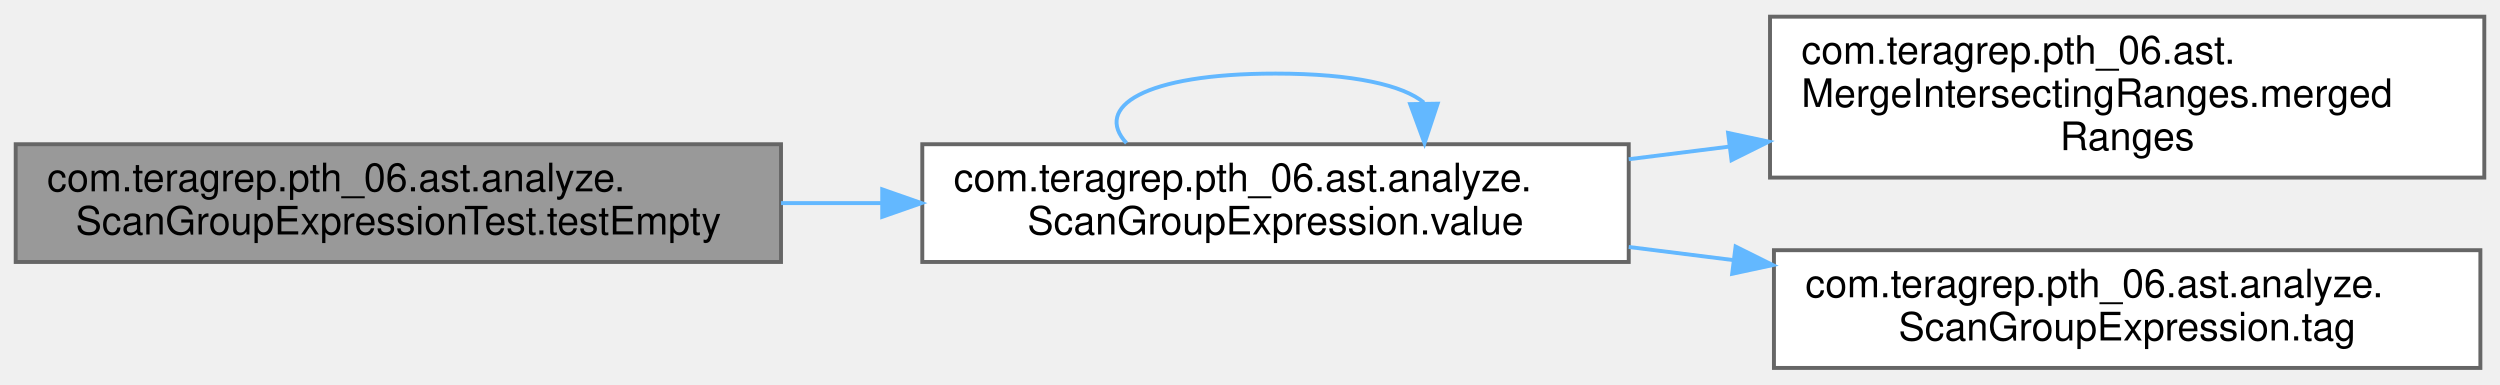
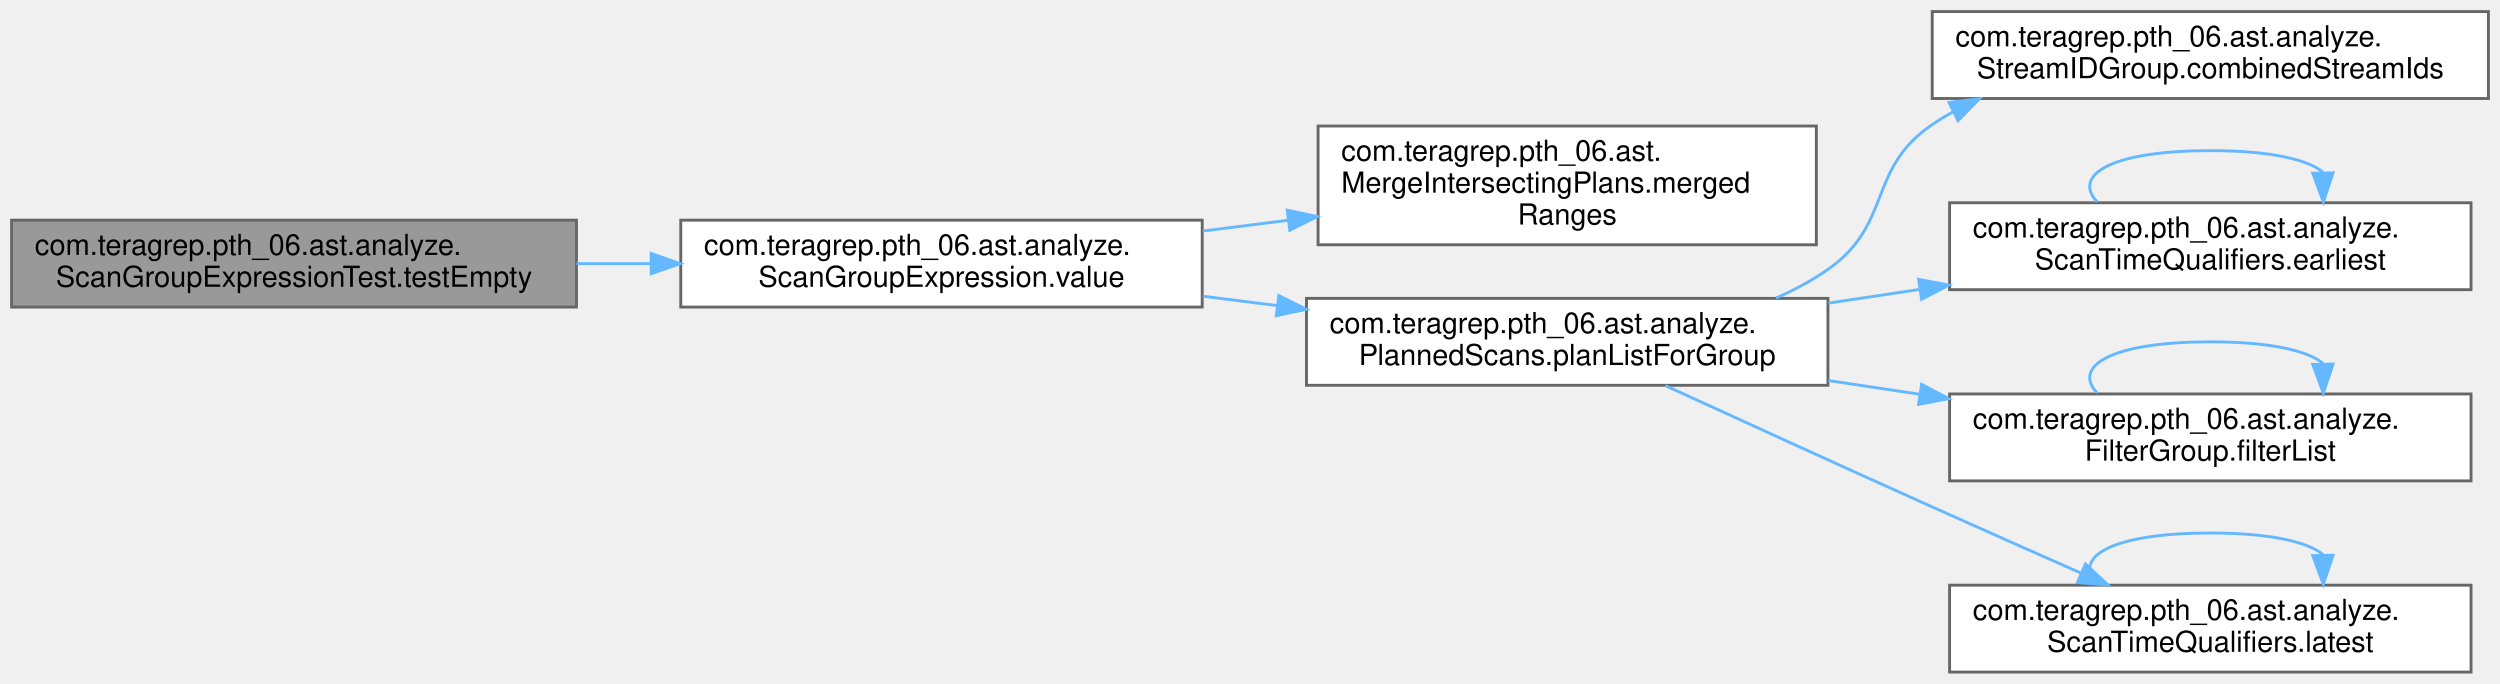
- <svg xmlns="http://www.w3.org/2000/svg" xmlns:xlink="http://www.w3.org/1999/xlink" width="637pt" height="98pt" viewBox="0.00 0.00 637.00 97.50">
-   <g id="graph0" class="graph" transform="scale(1 1) rotate(0) translate(4 93.5)">
+ <svg xmlns="http://www.w3.org/2000/svg" xmlns:xlink="http://www.w3.org/1999/xlink" width="863pt" height="236pt" viewBox="0.00 0.00 863.00 236.00">
+   <g id="graph0" class="graph" transform="scale(1 1) rotate(0) translate(4 232)">
    <g id="Node000001" class="node">
      <g id="a_Node000001">
        <a xlink:title=" ">
-           <polygon fill="#999999" stroke="#666666" points="195,-57 0,-57 0,-27 195,-27 195,-57" />
-           <text text-anchor="start" x="8" y="-45" font-family="Helvetica,sans-Serif" font-size="10.00">com.teragrep.pth_06.ast.analyze.</text>
-           <text text-anchor="middle" x="97.5" y="-34" font-family="Helvetica,sans-Serif" font-size="10.00">ScanGroupExpressionTest.testEmpty</text>
+           <polygon fill="#999999" stroke="#666666" points="195,-156 0,-156 0,-126 195,-126 195,-156" />
+           <text text-anchor="start" x="8" y="-144" font-family="Helvetica,sans-Serif" font-size="10.00">com.teragrep.pth_06.ast.analyze.</text>
+           <text text-anchor="middle" x="97.5" y="-133" font-family="Helvetica,sans-Serif" font-size="10.00">ScanGroupExpressionTest.testEmpty</text>
        </a>
      </g>
    </g>
    <g id="Node000002" class="node">
      <g id="a_Node000002">
-         <a xlink:href="classcom_1_1teragrep_1_1pth__06_1_1ast_1_1analyze_1_1ScanGroupExpression.html#ad1c8159c9353a4b98804664e89a77921" target="_top" xlink:title=" ">
-           <polygon fill="white" stroke="#666666" points="411,-57 231,-57 231,-27 411,-27 411,-57" />
-           <text text-anchor="start" x="239" y="-45" font-family="Helvetica,sans-Serif" font-size="10.00">com.teragrep.pth_06.ast.analyze.</text>
-           <text text-anchor="middle" x="321" y="-34" font-family="Helvetica,sans-Serif" font-size="10.00">ScanGroupExpression.value</text>
+         <a xlink:href="classcom_1_1teragrep_1_1pth__06_1_1ast_1_1analyze_1_1ScanGroupExpression.html#a0e5168dad0a59965e14bbc6417498fed" target="_top" xlink:title=" ">
+           <polygon fill="white" stroke="#666666" points="411,-156 231,-156 231,-126 411,-126 411,-156" />
+           <text text-anchor="start" x="239" y="-144" font-family="Helvetica,sans-Serif" font-size="10.00">com.teragrep.pth_06.ast.analyze.</text>
+           <text text-anchor="middle" x="321" y="-133" font-family="Helvetica,sans-Serif" font-size="10.00">ScanGroupExpression.value</text>
        </a>
      </g>
    </g>
    <g id="edge1_Node000001_Node000002" class="edge">
      <g id="a_edge1_Node000001_Node000002">
        <a xlink:title=" ">
-           <path fill="none" stroke="#63b8ff" d="M195.01,-42C203.56,-42 212.22,-42 220.79,-42" />
-           <polygon fill="#63b8ff" stroke="#63b8ff" points="220.79,-45.5 230.79,-42 220.79,-38.5 220.79,-45.5" />
-         </a>
-       </g>
-     </g>
-     <g id="edge4_Node000002_Node000002" class="edge">
-       <g id="a_edge4_Node000002_Node000002">
-         <a xlink:title=" ">
-           <path fill="none" stroke="#63b8ff" d="M283.03,-57.28C274.59,-66.41 287.25,-75 321,-75 341.04,-75 353.64,-71.97 358.81,-67.6" />
-           <polygon fill="#63b8ff" stroke="#63b8ff" points="362.31,-67.33 358.97,-57.28 355.31,-67.22 362.31,-67.33" />
+           <path fill="none" stroke="#63b8ff" d="M195.01,-141C203.56,-141 212.22,-141 220.79,-141" />
+           <polygon fill="#63b8ff" stroke="#63b8ff" points="220.79,-144.5 230.79,-141 220.79,-137.5 220.79,-144.5" />
        </a>
      </g>
    </g>
    <g id="Node000003" class="node">
      <g id="a_Node000003">
-         <a xlink:href="classcom_1_1teragrep_1_1pth__06_1_1ast_1_1MergeIntersectingRanges.html#aaea772833fd1c81b853a6726dabe09fe" target="_top" xlink:title=" ">
-           <polygon fill="white" stroke="#666666" points="629,-89.5 447,-89.5 447,-48.5 629,-48.5 629,-89.5" />
-           <text text-anchor="start" x="455" y="-77.5" font-family="Helvetica,sans-Serif" font-size="10.00">com.teragrep.pth_06.ast.</text>
-           <text text-anchor="start" x="455" y="-66.5" font-family="Helvetica,sans-Serif" font-size="10.00">MergeIntersectingRanges.merged</text>
-           <text text-anchor="middle" x="538" y="-55.5" font-family="Helvetica,sans-Serif" font-size="10.00">Ranges</text>
+         <a xlink:href="classcom_1_1teragrep_1_1pth__06_1_1ast_1_1MergeIntersectingPlans.html#ac9312d6b24005eae4d9924660ca33a47" target="_top" xlink:title=" ">
+           <polygon fill="white" stroke="#666666" points="623,-188.5 451,-188.5 451,-147.5 623,-147.5 623,-188.5" />
+           <text text-anchor="start" x="459" y="-176.5" font-family="Helvetica,sans-Serif" font-size="10.00">com.teragrep.pth_06.ast.</text>
+           <text text-anchor="start" x="459" y="-165.5" font-family="Helvetica,sans-Serif" font-size="10.00">MergeIntersectingPlans.merged</text>
+           <text text-anchor="middle" x="537" y="-154.5" font-family="Helvetica,sans-Serif" font-size="10.00">Ranges</text>
        </a>
      </g>
    </g>
    <g id="edge2_Node000002_Node000003" class="edge">
      <g id="a_edge2_Node000002_Node000003">
        <a xlink:title=" ">
-           <path fill="none" stroke="#63b8ff" d="M411,-53.18C419.47,-54.24 428.1,-55.32 436.66,-56.4" />
-           <polygon fill="#63b8ff" stroke="#63b8ff" points="436.32,-59.88 446.68,-57.66 437.19,-52.94 436.32,-59.88" />
+           <path fill="none" stroke="#63b8ff" d="M411.21,-152.25C420.91,-153.48 430.81,-154.73 440.59,-155.96" />
+           <polygon fill="#63b8ff" stroke="#63b8ff" points="440.35,-159.46 450.71,-157.24 441.23,-152.52 440.35,-159.46" />
        </a>
      </g>
    </g>
    <g id="Node000004" class="node">
      <g id="a_Node000004">
-         <a xlink:href="classcom_1_1teragrep_1_1pth__06_1_1ast_1_1analyze_1_1ScanGroupExpression.html#aa39e1ccf09a9d3b02854913cc52f5352" target="_top" xlink:title=" ">
-           <polygon fill="white" stroke="#666666" points="628,-30 448,-30 448,0 628,0 628,-30" />
-           <text text-anchor="start" x="456" y="-18" font-family="Helvetica,sans-Serif" font-size="10.00">com.teragrep.pth_06.ast.analyze.</text>
-           <text text-anchor="middle" x="538" y="-7" font-family="Helvetica,sans-Serif" font-size="10.00">ScanGroupExpression.tag</text>
+         <a xlink:href="classcom_1_1teragrep_1_1pth__06_1_1ast_1_1analyze_1_1PlannedScans.html#ad6dfe7529bfdfc03de991c95e194e0fe" target="_top" xlink:title=" ">
+           <polygon fill="white" stroke="#666666" points="627,-129 447,-129 447,-99 627,-99 627,-129" />
+           <text text-anchor="start" x="455" y="-117" font-family="Helvetica,sans-Serif" font-size="10.00">com.teragrep.pth_06.ast.analyze.</text>
+           <text text-anchor="middle" x="537" y="-106" font-family="Helvetica,sans-Serif" font-size="10.00">PlannedScans.planListForGroup</text>
        </a>
      </g>
    </g>
    <g id="edge3_Node000002_Node000004" class="edge">
      <g id="a_edge3_Node000002_Node000004">
        <a xlink:title=" ">
-           <path fill="none" stroke="#63b8ff" d="M411,-30.82C419.81,-29.72 428.8,-28.59 437.71,-27.47" />
-           <polygon fill="#63b8ff" stroke="#63b8ff" points="438.23,-30.93 447.72,-26.21 437.36,-23.99 438.23,-30.93" />
+           <path fill="none" stroke="#63b8ff" d="M411.21,-129.75C419.7,-128.67 428.34,-127.58 436.92,-126.5" />
+           <polygon fill="#63b8ff" stroke="#63b8ff" points="437.46,-129.96 446.94,-125.24 436.58,-123.02 437.46,-129.96" />
+         </a>
+       </g>
+     </g>
+     <g id="Node000005" class="node">
+       <g id="a_Node000005">
+         <a xlink:href="classcom_1_1teragrep_1_1pth__06_1_1ast_1_1analyze_1_1StreamIDGroup.html#a429db1dbf66f77a975f929fa85179f87" target="_top" xlink:title=" ">
+           <polygon fill="white" stroke="#666666" points="855,-228 663,-228 663,-198 855,-198 855,-228" />
+           <text text-anchor="start" x="671" y="-216" font-family="Helvetica,sans-Serif" font-size="10.00">com.teragrep.pth_06.ast.analyze.</text>
+           <text text-anchor="middle" x="759" y="-205" font-family="Helvetica,sans-Serif" font-size="10.00">StreamIDGroup.combinedStreamIds</text>
+         </a>
+       </g>
+     </g>
+     <g id="edge4_Node000004_Node000005" class="edge">
+       <g id="a_edge4_Node000004_Node000005">
+         <a xlink:title=" ">
+           <path fill="none" stroke="#63b8ff" d="M609.02,-129.1C615.37,-131.87 621.48,-135.14 627,-139 649.44,-154.69 640.36,-173.6 663,-189 665.29,-190.56 667.68,-192.02 670.14,-193.38" />
+           <polygon fill="#63b8ff" stroke="#63b8ff" points="668.81,-196.63 679.33,-197.92 671.91,-190.35 668.81,-196.63" />
+         </a>
+       </g>
+     </g>
+     <g id="Node000006" class="node">
+       <g id="a_Node000006">
+         <a xlink:href="classcom_1_1teragrep_1_1pth__06_1_1ast_1_1analyze_1_1ScanTimeQualifiers.html#a82cd78430e3cda656d0cadbfaf5295a5" target="_top" xlink:title=" ">
+           <polygon fill="white" stroke="#666666" points="849,-162 669,-162 669,-132 849,-132 849,-162" />
+           <text text-anchor="start" x="677" y="-150" font-family="Helvetica,sans-Serif" font-size="10.00">com.teragrep.pth_06.ast.analyze.</text>
+           <text text-anchor="middle" x="759" y="-139" font-family="Helvetica,sans-Serif" font-size="10.00">ScanTimeQualifiers.earliest</text>
+         </a>
+       </g>
+     </g>
+     <g id="edge5_Node000004_Node000006" class="edge">
+       <g id="a_edge5_Node000004_Node000006">
+         <a xlink:title=" ">
+           <path fill="none" stroke="#63b8ff" d="M627.17,-127.37C637.55,-128.93 648.18,-130.53 658.69,-132.1" />
+           <polygon fill="#63b8ff" stroke="#63b8ff" points="658.3,-135.58 668.71,-133.61 659.34,-128.66 658.3,-135.58" />
+         </a>
+       </g>
+     </g>
+     <g id="Node000007" class="node">
+       <g id="a_Node000007">
+         <a xlink:href="classcom_1_1teragrep_1_1pth__06_1_1ast_1_1analyze_1_1FilterGroup.html#abca0dfe17ffff99e035f7136c075c661" target="_top" xlink:title=" ">
+           <polygon fill="white" stroke="#666666" points="849,-96 669,-96 669,-66 849,-66 849,-96" />
+           <text text-anchor="start" x="677" y="-84" font-family="Helvetica,sans-Serif" font-size="10.00">com.teragrep.pth_06.ast.analyze.</text>
+           <text text-anchor="middle" x="759" y="-73" font-family="Helvetica,sans-Serif" font-size="10.00">FilterGroup.filterList</text>
+         </a>
+       </g>
+     </g>
+     <g id="edge7_Node000004_Node000007" class="edge">
+       <g id="a_edge7_Node000004_Node000007">
+         <a xlink:title=" ">
+           <path fill="none" stroke="#63b8ff" d="M627.17,-100.63C637.55,-99.07 648.18,-97.47 658.69,-95.9" />
+           <polygon fill="#63b8ff" stroke="#63b8ff" points="659.34,-99.34 668.71,-94.39 658.3,-92.42 659.34,-99.34" />
+         </a>
+       </g>
+     </g>
+     <g id="Node000008" class="node">
+       <g id="a_Node000008">
+         <a xlink:href="classcom_1_1teragrep_1_1pth__06_1_1ast_1_1analyze_1_1ScanTimeQualifiers.html#a99388aed3186adf2e10b2317b5565833" target="_top" xlink:title=" ">
+           <polygon fill="white" stroke="#666666" points="849,-30 669,-30 669,0 849,0 849,-30" />
+           <text text-anchor="start" x="677" y="-18" font-family="Helvetica,sans-Serif" font-size="10.00">com.teragrep.pth_06.ast.analyze.</text>
+           <text text-anchor="middle" x="759" y="-7" font-family="Helvetica,sans-Serif" font-size="10.00">ScanTimeQualifiers.latest</text>
+         </a>
+       </g>
+     </g>
+     <g id="edge9_Node000004_Node000008" class="edge">
+       <g id="a_edge9_Node000004_Node000008">
+         <a xlink:title=" ">
+           <path fill="none" stroke="#63b8ff" d="M570.85,-98.89C596.03,-87.35 631.67,-71.07 663,-57 679.78,-49.47 698.26,-41.27 714.44,-34.13" />
+           <polygon fill="#63b8ff" stroke="#63b8ff" points="715.92,-37.3 723.66,-30.07 713.1,-30.9 715.92,-37.3" />
+         </a>
+       </g>
+     </g>
+     <g id="edge6_Node000006_Node000006" class="edge">
+       <g id="a_edge6_Node000006_Node000006">
+         <a xlink:title=" ">
+           <path fill="none" stroke="#63b8ff" d="M719.98,-162.28C711.3,-171.41 724.31,-180 759,-180 779.6,-180 792.55,-176.97 797.86,-172.6" />
+           <polygon fill="#63b8ff" stroke="#63b8ff" points="801.36,-172.33 798.02,-162.28 794.36,-172.22 801.36,-172.33" />
+         </a>
+       </g>
+     </g>
+     <g id="edge8_Node000007_Node000007" class="edge">
+       <g id="a_edge8_Node000007_Node000007">
+         <a xlink:title=" ">
+           <path fill="none" stroke="#63b8ff" d="M719.98,-96.28C711.3,-105.41 724.31,-114 759,-114 779.6,-114 792.55,-110.97 797.86,-106.6" />
+           <polygon fill="#63b8ff" stroke="#63b8ff" points="801.36,-106.33 798.02,-96.28 794.36,-106.22 801.36,-106.33" />
+         </a>
+       </g>
+     </g>
+     <g id="edge10_Node000008_Node000008" class="edge">
+       <g id="a_edge10_Node000008_Node000008">
+         <a xlink:title=" ">
+           <path fill="none" stroke="#63b8ff" d="M719.98,-30.28C711.3,-39.41 724.31,-48 759,-48 779.6,-48 792.55,-44.97 797.86,-40.6" />
+           <polygon fill="#63b8ff" stroke="#63b8ff" points="801.36,-40.33 798.02,-30.28 794.36,-40.22 801.36,-40.33" />
        </a>
      </g>
    </g>
  </g>
</svg>
